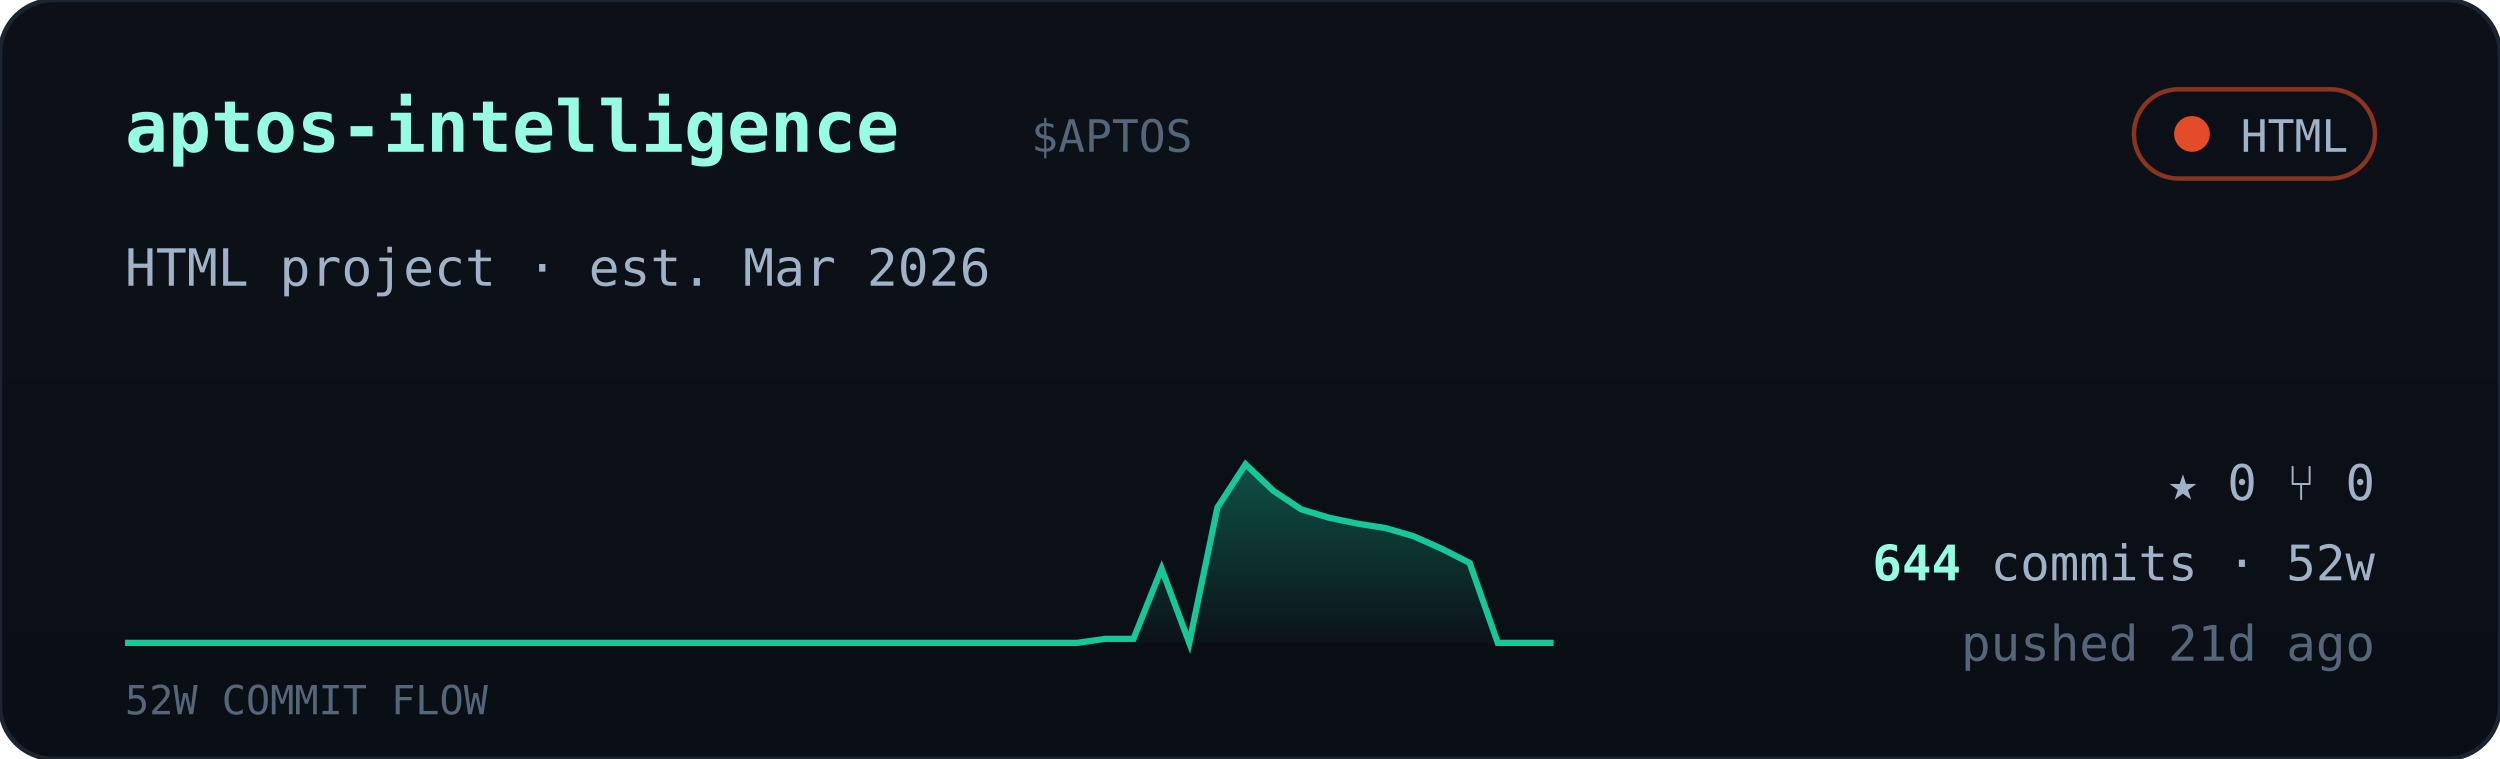
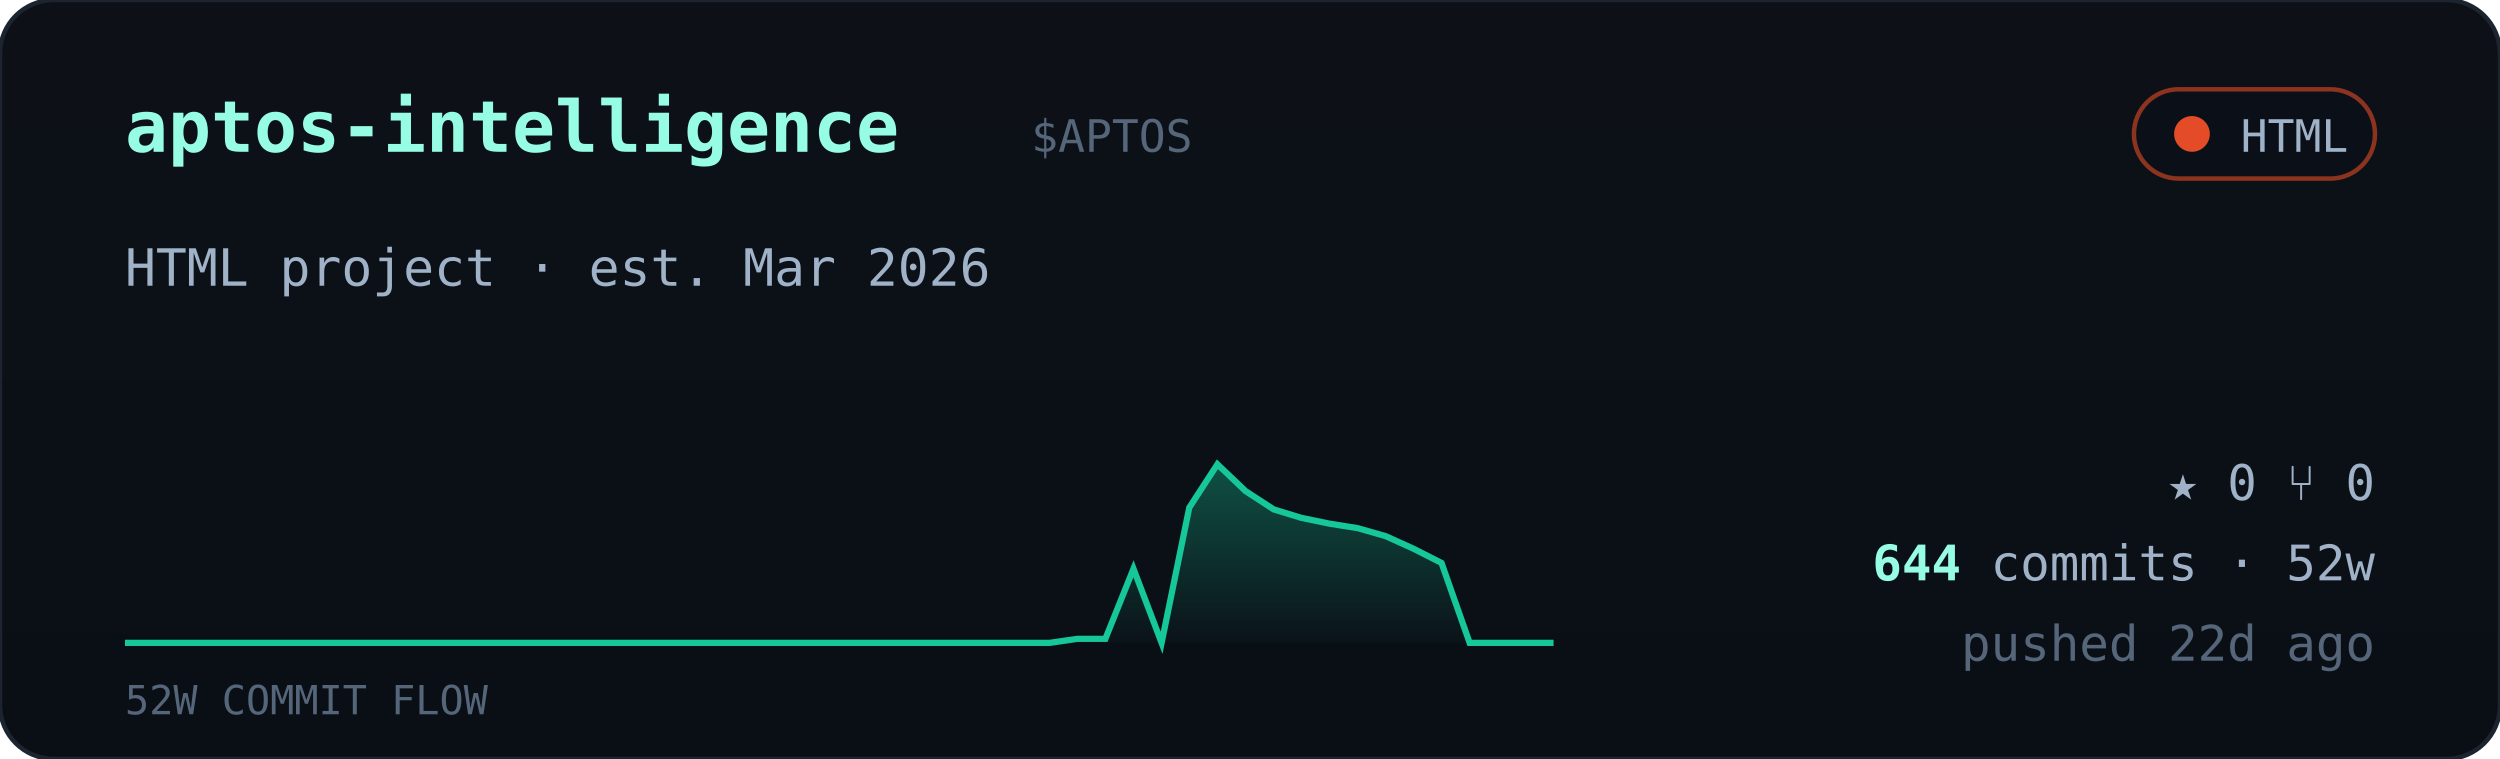
<svg xmlns="http://www.w3.org/2000/svg" viewBox="0 0 560 170" width="560" font-family="ui-monospace,'JetBrains Mono','SF Mono',Menlo,Consolas,monospace">
  <defs>
    <linearGradient id="cardbg" x1="0" y1="0" x2="0" y2="1">
      <stop offset="0" stop-color="#0d1117" />
      <stop offset="1" stop-color="#0a0f16" />
    </linearGradient>
    <linearGradient id="sparkfill" x1="0" y1="0" x2="0" y2="1">
      <stop offset="0" stop-color="#16c79a" stop-opacity="0.35" />
      <stop offset="1" stop-color="#16c79a" stop-opacity="0.02" />
    </linearGradient>
  </defs>
  <rect width="560" height="170" rx="12" fill="url(#cardbg)" stroke="#1c2430" />
  <text x="28" y="34" font-size="16" font-weight="700" fill="#97fce4">aptos-intelligence</text>
  <text x="231.0" y="34" font-size="10" fill="#55657a">$APTOS</text>
  <g>
    <rect x="478" y="20" width="54" height="20" rx="10" fill="#0b1018" stroke="#e34c26" stroke-opacity="0.6" />
    <circle cx="491" cy="30" r="4" fill="#e34c26" />
    <text x="526" y="34" text-anchor="end" font-size="10" fill="#9fb2c8">HTML</text>
  </g>
  <text x="28" y="64" font-size="11.5" fill="#9fb2c8">HTML project · est. Mar 2026</text>
-   <polygon points="28,144 28.0,144.0 34.3,144.0 40.5,144.0 46.8,144.0 53.1,144.0 59.4,144.0 65.6,144.0 71.9,144.0 78.2,144.0 84.5,144.0 90.7,144.0 97.0,144.0 103.3,144.0 109.6,144.0 115.8,144.0 122.1,144.0 128.4,144.0 134.7,144.0 140.9,144.0 147.2,144.0 153.5,144.0 159.8,144.0 166.0,144.0 172.3,144.0 178.6,144.0 184.9,144.0 191.1,144.0 197.4,144.0 203.7,144.0 210.0,144.0 216.2,144.0 222.5,144.0 228.8,144.0 235.1,144.0 241.3,144.0 247.6,143.1 253.9,143.1 260.2,127.4 266.4,144.0 272.7,113.7 279.0,104.0 285.3,110.0 291.5,114.1 297.8,116.0 304.1,117.3 310.4,118.3 316.6,120.1 322.9,122.9 329.2,126.1 335.5,144.0 341.7,144.0 348.0,144.0 348,144" fill="url(#sparkfill)" />
-   <polyline points="28.0,144.0 34.3,144.0 40.5,144.0 46.8,144.0 53.1,144.0 59.4,144.0 65.6,144.0 71.9,144.0 78.2,144.0 84.5,144.0 90.7,144.0 97.0,144.0 103.3,144.0 109.6,144.0 115.8,144.0 122.1,144.0 128.4,144.0 134.7,144.0 140.9,144.0 147.2,144.0 153.5,144.0 159.8,144.0 166.0,144.0 172.3,144.0 178.6,144.0 184.9,144.0 191.1,144.0 197.4,144.0 203.7,144.0 210.0,144.0 216.2,144.0 222.5,144.0 228.8,144.0 235.1,144.0 241.3,144.0 247.6,143.1 253.9,143.1 260.2,127.4 266.4,144.0 272.7,113.7 279.0,104.0 285.3,110.0 291.5,114.1 297.8,116.0 304.1,117.3 310.4,118.3 316.6,120.1 322.9,122.9 329.2,126.1 335.5,144.0 341.7,144.0 348.0,144.0" fill="none" stroke="#16c79a" stroke-width="1.4" />
+   <polygon points="28,144 28.0,144.0 34.3,144.0 40.5,144.0 46.8,144.0 53.1,144.0 59.4,144.0 65.6,144.0 71.9,144.0 78.2,144.0 84.5,144.0 90.7,144.0 97.0,144.0 103.3,144.0 109.6,144.0 115.8,144.0 122.1,144.0 128.4,144.0 134.7,144.0 140.9,144.0 147.2,144.0 153.5,144.0 159.8,144.0 166.0,144.0 172.3,144.0 178.6,144.0 184.9,144.0 191.1,144.0 197.4,144.0 203.7,144.0 210.0,144.0 216.2,144.0 222.5,144.0 228.8,144.0 235.1,144.0 241.3,143.1 247.6,143.1 253.9,127.4 260.2,144.0 266.4,113.7 272.7,104.0 279.0,110.0 285.3,114.1 291.5,116.0 297.8,117.3 304.1,118.3 310.4,120.1 316.6,122.9 322.9,126.1 329.2,144.0 335.5,144.0 341.7,144.0 348.0,144.0 348,144" fill="url(#sparkfill)" />
+   <polyline points="28.0,144.0 34.3,144.0 40.5,144.0 46.8,144.0 53.1,144.0 59.4,144.0 65.6,144.0 71.9,144.0 78.2,144.0 84.5,144.0 90.7,144.0 97.0,144.0 103.3,144.0 109.6,144.0 115.8,144.0 122.1,144.0 128.4,144.0 134.7,144.0 140.9,144.0 147.2,144.0 153.5,144.0 159.8,144.0 166.0,144.0 172.3,144.0 178.6,144.0 184.9,144.0 191.1,144.0 197.4,144.0 203.7,144.0 210.0,144.0 216.2,144.0 222.5,144.0 228.8,144.0 235.1,144.0 241.3,143.1 247.6,143.1 253.9,127.4 260.2,144.0 266.4,113.7 272.7,104.0 279.0,110.0 285.3,114.1 291.5,116.0 297.8,117.3 304.1,118.3 310.4,120.1 316.6,122.9 322.9,126.1 329.2,144.0 335.5,144.0 341.7,144.0 348.0,144.0" fill="none" stroke="#16c79a" stroke-width="1.4" />
  <text x="28" y="160" font-size="9" fill="#55657a">52W COMMIT FLOW</text>
  <g font-size="11" fill="#9fb2c8">
    <text x="532" y="112" text-anchor="end">★ 0   ⑂ 0</text>
    <text x="532" y="130" text-anchor="end">
      <tspan fill="#97fce4" font-weight="700">644</tspan> commits · 52w</text>
-     <text x="532" y="148" text-anchor="end" fill="#55657a">pushed 21d ago</text>
+     <text x="532" y="148" text-anchor="end" fill="#55657a">pushed 22d ago</text>
  </g>
</svg>
